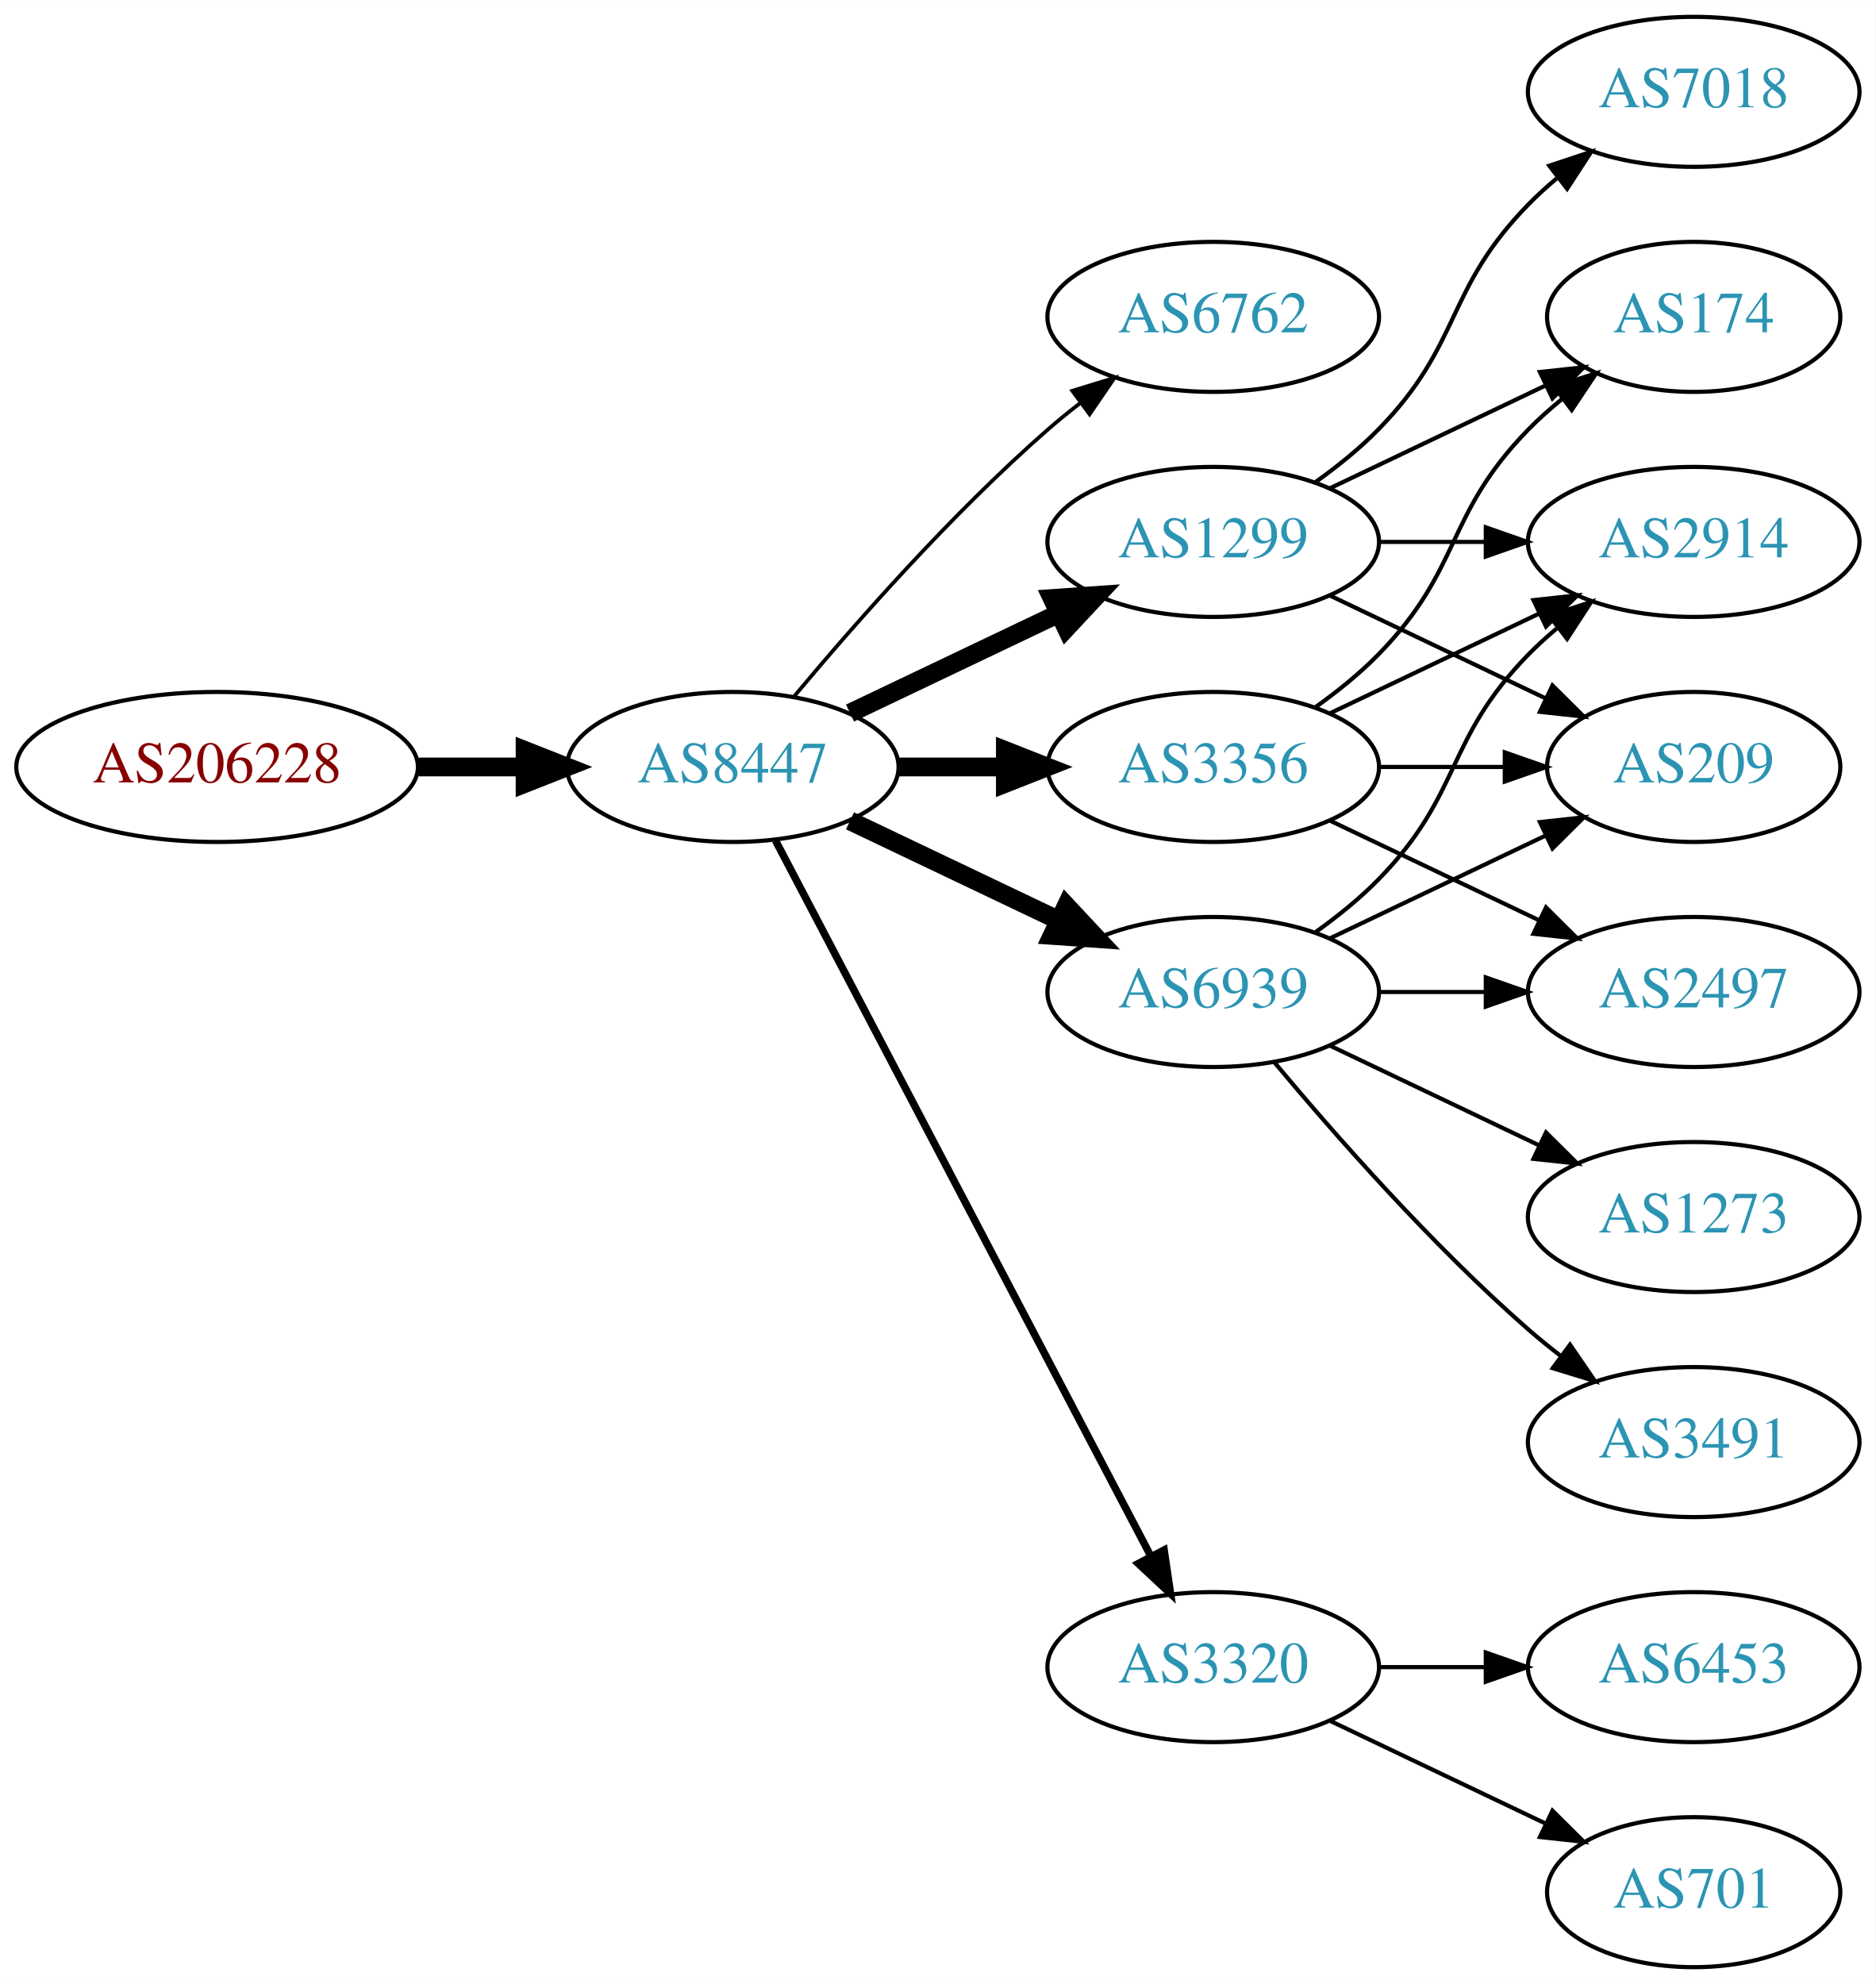
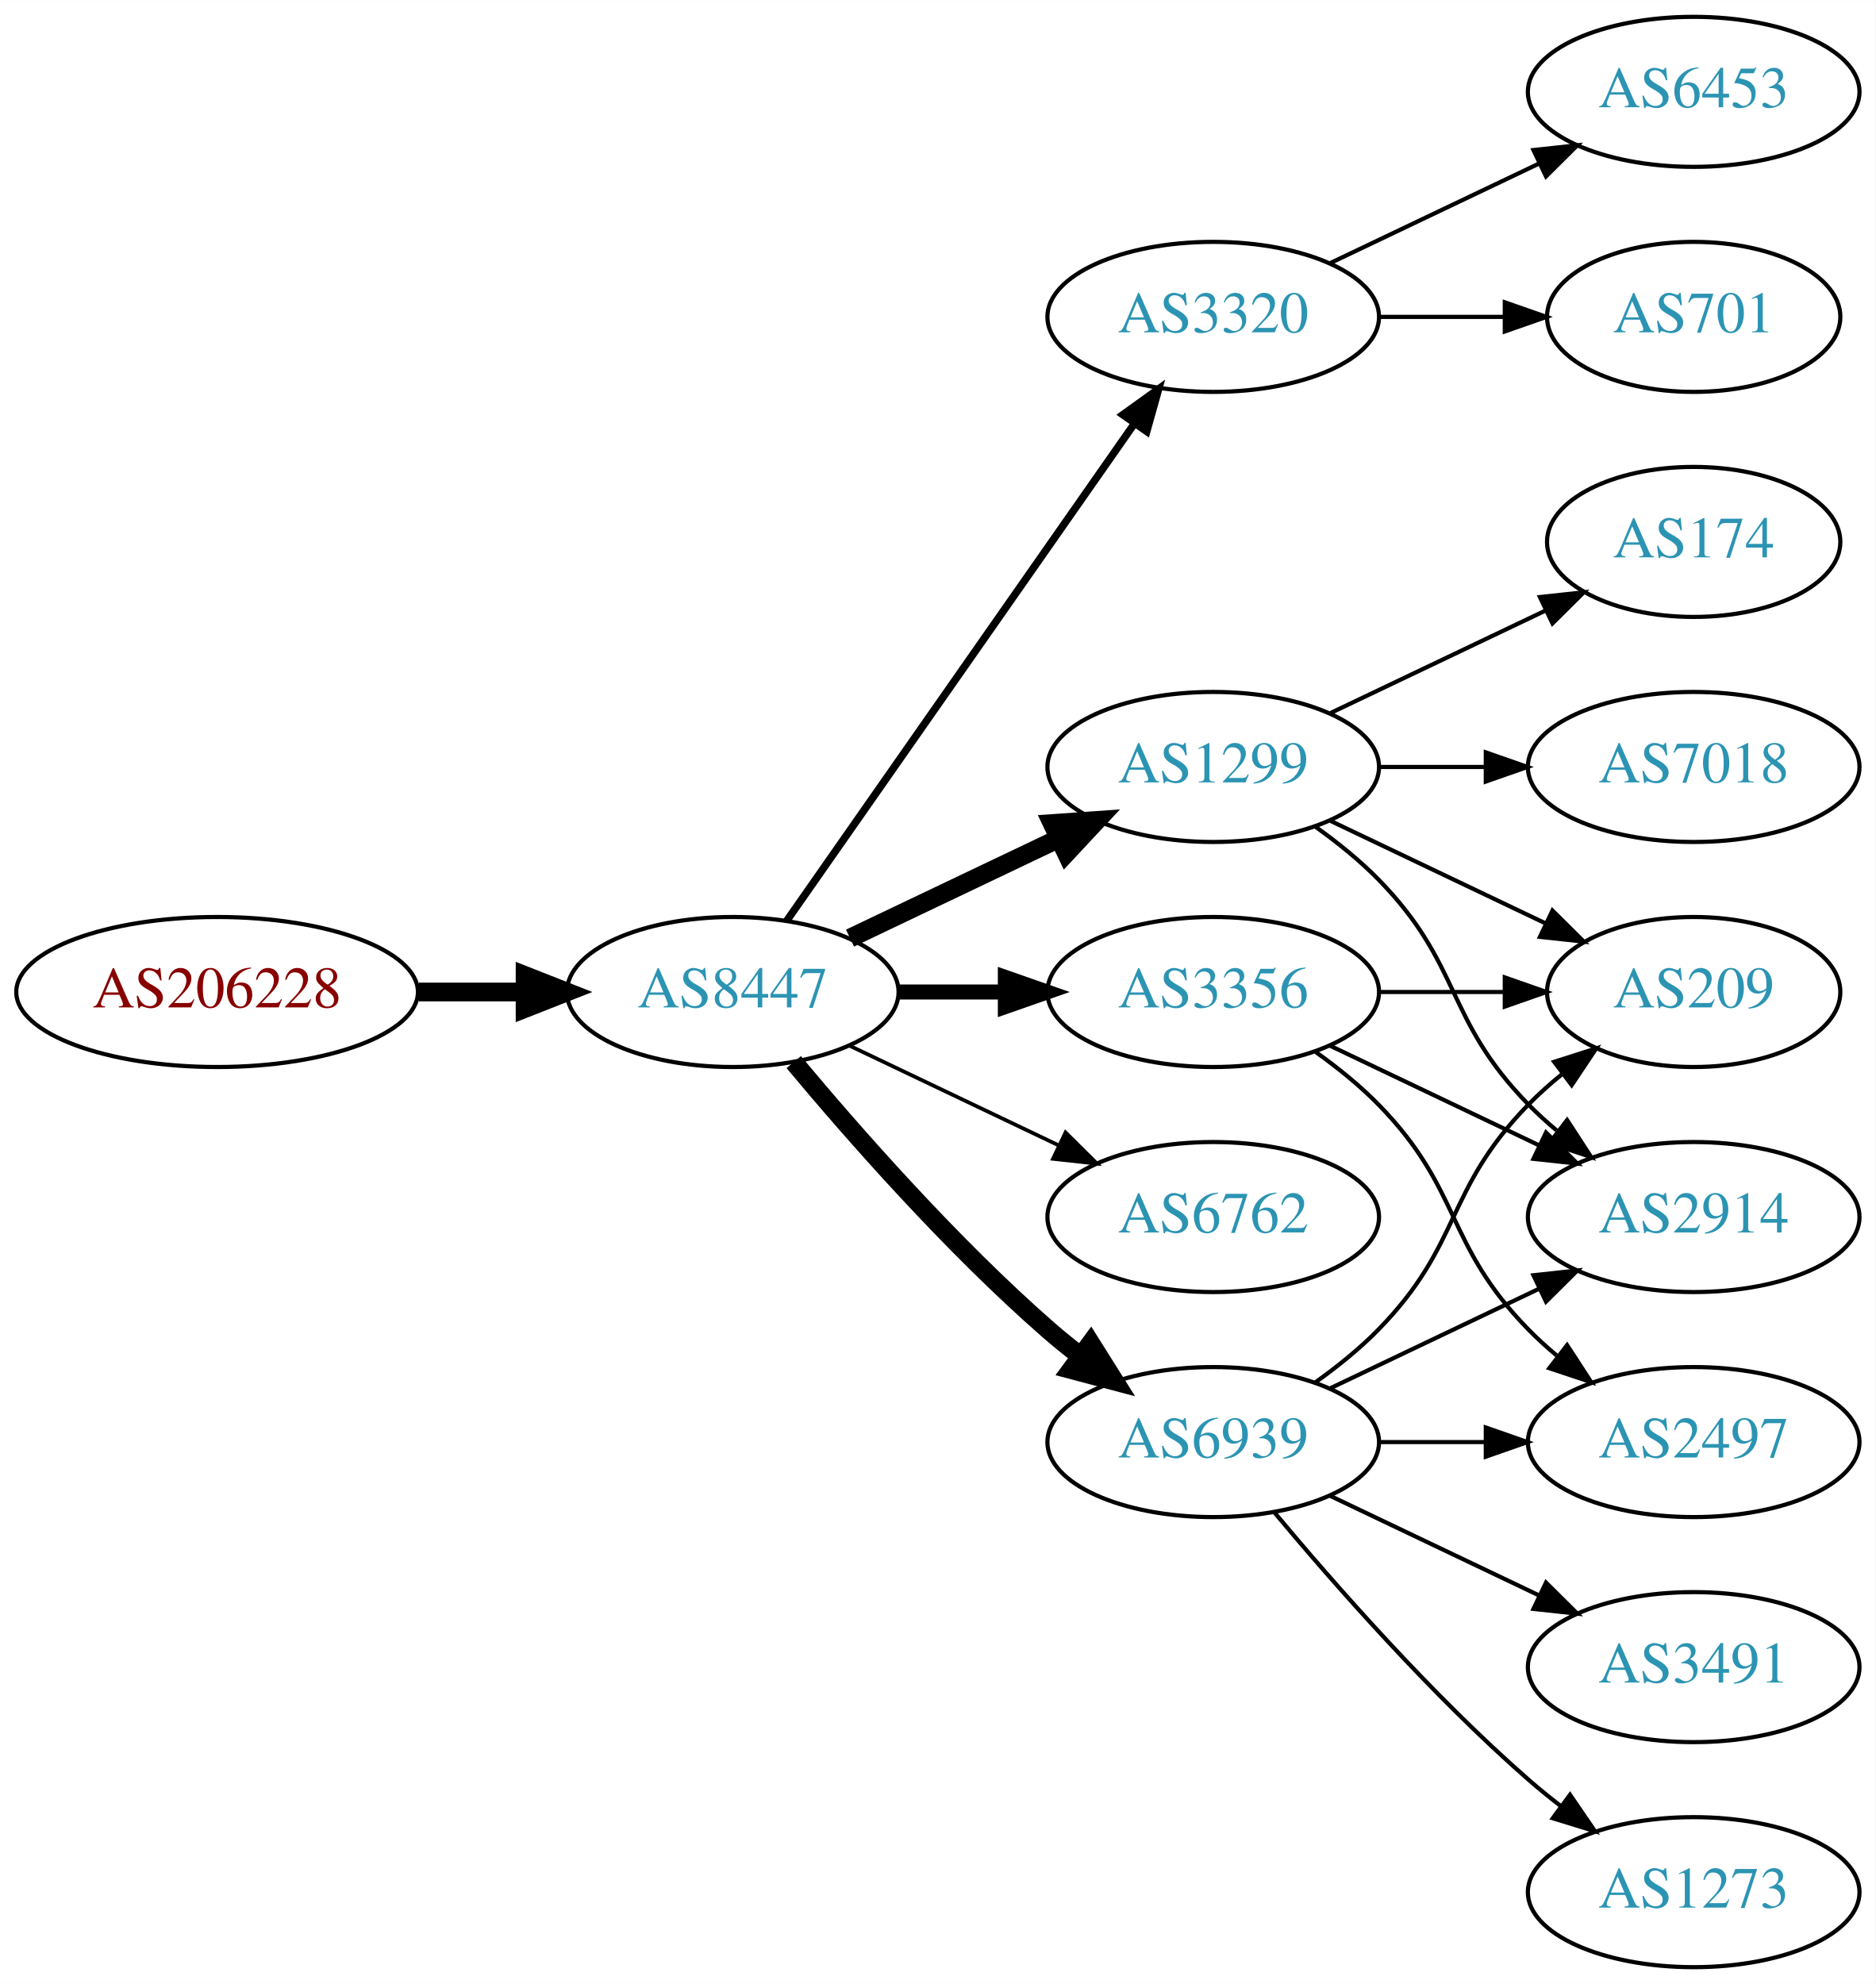
<svg xmlns="http://www.w3.org/2000/svg" xmlns:xlink="http://www.w3.org/1999/xlink" width="450pt" height="476pt" viewBox="0.00 0.00 450.07 476.00">
  <g id="graph0" class="graph" transform="scale(1 1) rotate(0) translate(4 472)">
    <polygon fill="white" stroke="none" points="-4,4 -4,-472 446.07,-472 446.07,4 -4,4" />
    <g id="node1" class="node">
      <g id="a_node1">
        <a xlink:href="/asn/206228" xlink:title="AS206228 ~ Andritz AG [AT]">
-           <ellipse fill="#ffffff" stroke="black" cx="48.096" cy="-288" rx="48.192" ry="18" />
-           <text text-anchor="middle" x="48.096" y="-284.3" font-family="Times,serif" font-size="14.00" fill="#880000">AS206228</text>
+           <ellipse fill="#ffffff" stroke="black" cx="48.096" cy="-234" rx="48.192" ry="18" />
+           <text text-anchor="middle" x="48.096" y="-230.3" font-family="Times,serif" font-size="14.00" fill="#880000">AS206228</text>
        </a>
      </g>
    </g>
    <g id="node2" class="node">
      <g id="a_node2">
        <a xlink:href="/asn/8447" xlink:title="AS8447 ~ A1 Telekom Austria AG [AT]">
-           <ellipse fill="#ffffff" stroke="black" cx="171.838" cy="-288" rx="39.794" ry="18" />
-           <text text-anchor="middle" x="171.838" y="-284.3" font-family="Times,serif" font-size="14.00" fill="#2c94b3">AS8447</text>
+           <ellipse fill="#ffffff" stroke="black" cx="171.838" cy="-234" rx="39.794" ry="18" />
+           <text text-anchor="middle" x="171.838" y="-230.3" font-family="Times,serif" font-size="14.00" fill="#2c94b3">AS8447</text>
        </a>
      </g>
    </g>
    <g id="edge1" class="edge">
-       <path fill="none" stroke="black" stroke-width="4.5" d="M96.513,-288C104.867,-288 113.577,-288 121.969,-288" />
-       <polygon fill="black" stroke="black" stroke-width="4.5" points="122.004,-291.938 132.004,-288 122.004,-284.063 122.004,-291.938" />
+       <path fill="none" stroke="black" stroke-width="4.5" d="M96.513,-234C104.867,-234 113.577,-234 121.969,-234" />
+       <polygon fill="black" stroke="black" stroke-width="4.5" points="122.004,-237.938 132.004,-234 122.004,-230.063 122.004,-237.938" />
    </g>
    <g id="node3" class="node">
      <g id="a_node3">
-         <a xlink:href="/asn/6762" xlink:title="AS6762 ~ TELECOM ITALIA SPARKLE S.p.A. [IT]">
-           <ellipse fill="#ffffff" stroke="black" cx="287.131" cy="-396" rx="39.794" ry="18" />
-           <text text-anchor="middle" x="287.131" y="-392.3" font-family="Times,serif" font-size="14.00" fill="#2c94b3">AS6762</text>
+         <a xlink:href="/asn/1299" xlink:title="AS1299 ~ Telia Carrier [EU]">
+           <ellipse fill="#ffffff" stroke="black" cx="287.131" cy="-288" rx="39.794" ry="18" />
+           <text text-anchor="middle" x="287.131" y="-284.3" font-family="Times,serif" font-size="14.00" fill="#2c94b3">AS1299</text>
        </a>
      </g>
    </g>
    <g id="edge2" class="edge">
-       <path fill="none" stroke="black" stroke-width="0.9" d="M186.468,-304.817C200.751,-321.929 224.297,-348.745 247.484,-369 249.95,-371.154 252.589,-373.294 255.286,-375.372" />
-       <polygon fill="black" stroke="black" stroke-width="0.9" points="253.311,-378.264 263.44,-381.37 257.459,-372.625 253.311,-378.264" />
+       <path fill="none" stroke="black" stroke-width="4.5" d="M199.974,-246.934C214.968,-254.081 233.789,-263.052 250.013,-270.785" />
+       <polygon fill="black" stroke="black" stroke-width="4.5" points="248.495,-274.423 259.216,-275.171 251.883,-267.314 248.495,-274.423" />
    </g>
    <g id="node4" class="node">
      <g id="a_node4">
-         <a xlink:href="/asn/1299" xlink:title="AS1299 ~ Telia Carrier [EU]">
-           <ellipse fill="#ffffff" stroke="black" cx="287.131" cy="-342" rx="39.794" ry="18" />
-           <text text-anchor="middle" x="287.131" y="-338.3" font-family="Times,serif" font-size="14.00" fill="#2c94b3">AS1299</text>
+         <a xlink:href="/asn/3320" xlink:title="AS3320 ~ DTAG [DE]">
+           <ellipse fill="#ffffff" stroke="black" cx="287.131" cy="-396" rx="39.794" ry="18" />
+           <text text-anchor="middle" x="287.131" y="-392.3" font-family="Times,serif" font-size="14.00" fill="#2c94b3">AS3320</text>
        </a>
      </g>
    </g>
    <g id="edge3" class="edge">
-       <path fill="none" stroke="black" stroke-width="4.5" d="M199.974,-300.934C214.968,-308.081 233.789,-317.052 250.013,-324.785" />
-       <polygon fill="black" stroke="black" stroke-width="4.5" points="248.495,-328.423 259.216,-329.171 251.883,-321.314 248.495,-328.423" />
+       <path fill="none" stroke="black" stroke-width="1.8" d="M184.748,-251.031C204.67,-279.517 244.859,-336.985 268.209,-370.374" />
+       <polygon fill="black" stroke="black" stroke-width="1.8" points="265.44,-372.521 274.039,-378.71 271.176,-368.509 265.44,-372.521" />
    </g>
    <g id="node5" class="node">
      <g id="a_node5">
-         <a xlink:href="/asn/3356" xlink:title="AS3356 ~ Level 3 Parent, LLC [US]">
-           <ellipse fill="#ffffff" stroke="black" cx="287.131" cy="-288" rx="39.794" ry="18" />
-           <text text-anchor="middle" x="287.131" y="-284.3" font-family="Times,serif" font-size="14.00" fill="#2c94b3">AS3356</text>
+         <a xlink:href="/asn/6939" xlink:title="AS6939 ~ Hurricane Electric LLC [US]">
+           <ellipse fill="#ffffff" stroke="black" cx="287.131" cy="-126" rx="39.794" ry="18" />
+           <text text-anchor="middle" x="287.131" y="-122.3" font-family="Times,serif" font-size="14.00" fill="#2c94b3">AS6939</text>
        </a>
      </g>
    </g>
    <g id="edge4" class="edge">
-       <path fill="none" stroke="black" stroke-width="4.5" d="M211.51,-288C219.713,-288 228.477,-288 237.009,-288" />
-       <polygon fill="black" stroke="black" stroke-width="4.5" points="237.248,-291.938 247.248,-288 237.248,-284.063 237.248,-291.938" />
+       <path fill="none" stroke="black" stroke-width="4.5" d="M186.468,-217.183C200.751,-200.071 224.297,-173.255 247.484,-153 249.95,-150.846 252.589,-148.706 255.286,-146.628" />
+       <polygon fill="black" stroke="black" stroke-width="4.5" points="257.718,-149.727 263.44,-140.63 253.052,-143.384 257.718,-149.727" />
    </g>
    <g id="node6" class="node">
      <g id="a_node6">
-         <a xlink:href="/asn/6939" xlink:title="AS6939 ~ Hurricane Electric LLC [US]">
-           <ellipse fill="#ffffff" stroke="black" cx="287.131" cy="-234" rx="39.794" ry="18" />
-           <text text-anchor="middle" x="287.131" y="-230.3" font-family="Times,serif" font-size="14.00" fill="#2c94b3">AS6939</text>
+         <a xlink:href="/asn/6762" xlink:title="AS6762 ~ TELECOM ITALIA SPARKLE S.p.A. [IT]">
+           <ellipse fill="#ffffff" stroke="black" cx="287.131" cy="-180" rx="39.794" ry="18" />
+           <text text-anchor="middle" x="287.131" y="-176.3" font-family="Times,serif" font-size="14.00" fill="#2c94b3">AS6762</text>
        </a>
      </g>
    </g>
    <g id="edge5" class="edge">
-       <path fill="none" stroke="black" stroke-width="4.5" d="M199.974,-275.066C214.968,-267.919 233.789,-258.948 250.013,-251.215" />
-       <polygon fill="black" stroke="black" stroke-width="4.5" points="251.883,-254.686 259.216,-246.829 248.495,-247.577 251.883,-254.686" />
+       <path fill="none" stroke="black" stroke-width="0.9" d="M199.974,-221.066C214.968,-213.919 233.789,-204.948 250.013,-197.215" />
+       <polygon fill="black" stroke="black" stroke-width="0.9" points="251.695,-200.291 259.216,-192.829 248.683,-193.972 251.695,-200.291" />
    </g>
    <g id="node7" class="node">
      <g id="a_node7">
-         <a xlink:href="/asn/3320" xlink:title="AS3320 ~ DTAG [DE]">
-           <ellipse fill="#ffffff" stroke="black" cx="287.131" cy="-72" rx="39.794" ry="18" />
-           <text text-anchor="middle" x="287.131" y="-68.3" font-family="Times,serif" font-size="14.00" fill="#2c94b3">AS3320</text>
+         <a xlink:href="/asn/3356" xlink:title="AS3356 ~ LEVEL3 [US]">
+           <ellipse fill="#ffffff" stroke="black" cx="287.131" cy="-234" rx="39.794" ry="18" />
+           <text text-anchor="middle" x="287.131" y="-230.3" font-family="Times,serif" font-size="14.00" fill="#2c94b3">AS3356</text>
        </a>
      </g>
    </g>
    <g id="edge6" class="edge">
-       <path fill="none" stroke="black" stroke-width="1.8" d="M182.109,-270.324C201.951,-232.495 248.628,-143.501 272.115,-98.722" />
-       <polygon fill="black" stroke="black" stroke-width="1.8" points="275.345,-100.099 276.89,-89.618 269.146,-96.848 275.345,-100.099" />
+       <path fill="none" stroke="black" stroke-width="3.6" d="M211.51,-234C219.713,-234 228.477,-234 237.009,-234" />
+       <polygon fill="black" stroke="black" stroke-width="3.6" points="237.248,-237.5 247.248,-234 237.248,-230.5 237.248,-237.5" />
+     </g>
+     <g id="node10" class="node">
+       <g id="a_node10">
+         <a xlink:href="/asn/209" xlink:title="AS209 ~ CenturyLink Communications, LLC [US]">
+           <ellipse fill="#ffffff" stroke="black" cx="402.424" cy="-234" rx="35.194" ry="18" />
+           <text text-anchor="middle" x="402.424" y="-230.3" font-family="Times,serif" font-size="14.00" fill="#2c94b3">AS209</text>
+         </a>
+       </g>
+     </g>
+     <g id="edge15" class="edge">
+       <path fill="none" stroke="black" d="M315.267,-275.066C330.699,-267.71 350.185,-258.423 366.72,-250.541" />
+       <polygon fill="black" stroke="black" points="368.54,-253.551 376.062,-246.089 365.529,-247.232 368.54,-253.551" />
+     </g>
+     <g id="node11" class="node">
+       <g id="a_node11">
+         <a xlink:href="/asn/2914" xlink:title="AS2914 ~ NTT America, Inc. [US]">
+           <ellipse fill="#ffffff" stroke="black" cx="402.424" cy="-180" rx="39.794" ry="18" />
+           <text text-anchor="middle" x="402.424" y="-176.3" font-family="Times,serif" font-size="14.00" fill="#2c94b3">AS2914</text>
+         </a>
+       </g>
+     </g>
+     <g id="edge17" class="edge">
+       <path fill="none" stroke="black" d="M311.725,-273.611C316.981,-269.852 322.313,-265.563 326.777,-261 346.95,-240.383 342.605,-227.617 362.777,-207 364.87,-204.861 367.154,-202.782 369.53,-200.79" />
+       <polygon fill="black" stroke="black" points="372.049,-203.268 377.83,-194.389 367.774,-197.725 372.049,-203.268" />
+     </g>
+     <g id="node15" class="node">
+       <g id="a_node15">
+         <a xlink:href="/asn/7018" xlink:title="AS7018 ~ AT&amp;T Services, Inc. [US]">
+           <ellipse fill="#ffffff" stroke="black" cx="402.424" cy="-288" rx="39.794" ry="18" />
+           <text text-anchor="middle" x="402.424" y="-284.3" font-family="Times,serif" font-size="14.00" fill="#2c94b3">AS7018</text>
+         </a>
+       </g>
+     </g>
+     <g id="edge14" class="edge">
+       <path fill="none" stroke="black" d="M326.803,-288C335.006,-288 343.77,-288 352.302,-288" />
+       <polygon fill="black" stroke="black" points="352.541,-291.5 362.541,-288 352.541,-284.5 352.541,-291.5" />
+     </g>
+     <g id="node16" class="node">
+       <g id="a_node16">
+         <a xlink:href="/asn/174" xlink:title="AS174 ~ Cogent Communications [US]">
+           <ellipse fill="#ffffff" stroke="black" cx="402.424" cy="-342" rx="35.194" ry="18" />
+           <text text-anchor="middle" x="402.424" y="-338.3" font-family="Times,serif" font-size="14.00" fill="#2c94b3">AS174</text>
+         </a>
+       </g>
+     </g>
+     <g id="edge16" class="edge">
+       <path fill="none" stroke="black" d="M315.267,-300.934C330.699,-308.29 350.185,-317.577 366.72,-325.459" />
+       <polygon fill="black" stroke="black" points="365.529,-328.768 376.062,-329.911 368.54,-322.449 365.529,-328.768" />
    </g>
    <g id="node8" class="node">
      <g id="a_node8">
-         <a xlink:href="/asn/2914" xlink:title="AS2914 ~ NTT America, Inc. [US]">
-           <ellipse fill="#ffffff" stroke="black" cx="402.424" cy="-342" rx="39.794" ry="18" />
-           <text text-anchor="middle" x="402.424" y="-338.3" font-family="Times,serif" font-size="14.00" fill="#2c94b3">AS2914</text>
+         <a xlink:href="/asn/701" xlink:title="AS701 ~ UUNET [US]">
+           <ellipse fill="#ffffff" stroke="black" cx="402.424" cy="-396" rx="35.194" ry="18" />
+           <text text-anchor="middle" x="402.424" y="-392.3" font-family="Times,serif" font-size="14.00" fill="#2c94b3">AS701</text>
        </a>
      </g>
    </g>
    <g id="edge7" class="edge">
-       <path fill="none" stroke="black" d="M326.803,-342C335.006,-342 343.77,-342 352.302,-342" />
-       <polygon fill="black" stroke="black" points="352.541,-345.5 362.541,-342 352.541,-338.5 352.541,-345.5" />
+       <path fill="none" stroke="black" d="M326.803,-396C336.508,-396 346.999,-396 356.962,-396" />
+       <polygon fill="black" stroke="black" points="357.098,-399.5 367.098,-396 357.098,-392.5 357.098,-399.5" />
    </g>
    <g id="node9" class="node">
      <g id="a_node9">
-         <a xlink:href="/asn/7018" xlink:title="AS7018 ~ AT&amp;T Services, Inc. [US]">
+         <a xlink:href="/asn/6453" xlink:title="AS6453 ~ TATA COMMUNICATIONS (AMERICA) INC [US]">
          <ellipse fill="#ffffff" stroke="black" cx="402.424" cy="-450" rx="39.794" ry="18" />
-           <text text-anchor="middle" x="402.424" y="-446.3" font-family="Times,serif" font-size="14.00" fill="#2c94b3">AS7018</text>
+           <text text-anchor="middle" x="402.424" y="-446.3" font-family="Times,serif" font-size="14.00" fill="#2c94b3">AS6453</text>
        </a>
      </g>
    </g>
    <g id="edge8" class="edge">
-       <path fill="none" stroke="black" d="M311.725,-356.389C316.981,-360.148 322.313,-364.437 326.777,-369 346.95,-389.617 342.605,-402.383 362.777,-423 364.87,-425.139 367.154,-427.218 369.53,-429.21" />
-       <polygon fill="black" stroke="black" points="367.774,-432.275 377.83,-435.611 372.049,-426.732 367.774,-432.275" />
-     </g>
-     <g id="node10" class="node">
-       <g id="a_node10">
-         <a xlink:href="/asn/174" xlink:title="AS174 ~ Cogent Communications [US]">
-           <ellipse fill="#ffffff" stroke="black" cx="402.424" cy="-396" rx="35.194" ry="18" />
-           <text text-anchor="middle" x="402.424" y="-392.3" font-family="Times,serif" font-size="14.00" fill="#2c94b3">AS174</text>
-         </a>
-       </g>
+       <path fill="none" stroke="black" d="M315.267,-408.934C330.261,-416.081 349.082,-425.052 365.306,-432.785" />
+       <polygon fill="black" stroke="black" points="363.976,-436.028 374.509,-437.171 366.988,-429.709 363.976,-436.028" />
    </g>
    <g id="edge9" class="edge">
-       <path fill="none" stroke="black" d="M315.267,-354.934C330.699,-362.29 350.185,-371.577 366.72,-379.459" />
-       <polygon fill="black" stroke="black" points="365.529,-382.768 376.062,-383.911 368.54,-376.449 365.529,-382.768" />
-     </g>
-     <g id="node11" class="node">
-       <g id="a_node11">
-         <a xlink:href="/asn/209" xlink:title="AS209 ~ CenturyLink Communications, LLC [US]">
-           <ellipse fill="#ffffff" stroke="black" cx="402.424" cy="-288" rx="35.194" ry="18" />
-           <text text-anchor="middle" x="402.424" y="-284.3" font-family="Times,serif" font-size="14.00" fill="#2c94b3">AS209</text>
-         </a>
-       </g>
+       <path fill="none" stroke="black" d="M311.725,-140.389C316.981,-144.148 322.313,-148.437 326.777,-153 346.95,-173.617 342.605,-186.383 362.777,-207 365.257,-209.534 368.003,-211.983 370.856,-214.304" />
+       <polygon fill="black" stroke="black" points="368.947,-217.248 379.041,-220.468 373.158,-211.657 368.947,-217.248" />
    </g>
    <g id="edge10" class="edge">
-       <path fill="none" stroke="black" d="M315.267,-329.066C330.699,-321.71 350.185,-312.423 366.72,-304.541" />
-       <polygon fill="black" stroke="black" points="368.54,-307.551 376.062,-300.089 365.529,-301.232 368.54,-307.551" />
-     </g>
-     <g id="edge13" class="edge">
-       <path fill="none" stroke="black" d="M315.267,-300.934C330.261,-308.081 349.082,-317.052 365.306,-324.785" />
-       <polygon fill="black" stroke="black" points="363.976,-328.028 374.509,-329.171 366.988,-321.709 363.976,-328.028" />
-     </g>
-     <g id="edge11" class="edge">
-       <path fill="none" stroke="black" d="M311.725,-302.389C316.981,-306.148 322.313,-310.437 326.777,-315 346.95,-335.617 342.605,-348.383 362.777,-369 365.257,-371.534 368.003,-373.983 370.856,-376.304" />
-       <polygon fill="black" stroke="black" points="368.947,-379.248 379.041,-382.468 373.158,-373.657 368.947,-379.248" />
-     </g>
-     <g id="edge12" class="edge">
-       <path fill="none" stroke="black" d="M326.803,-288C336.508,-288 346.999,-288 356.962,-288" />
-       <polygon fill="black" stroke="black" points="357.098,-291.5 367.098,-288 357.098,-284.5 357.098,-291.5" />
+       <path fill="none" stroke="black" d="M315.267,-138.934C330.261,-146.081 349.082,-155.052 365.306,-162.785" />
+       <polygon fill="black" stroke="black" points="363.976,-166.028 374.509,-167.171 366.988,-159.709 363.976,-166.028" />
    </g>
    <g id="node12" class="node">
      <g id="a_node12">
-         <a xlink:href="/asn/2497" xlink:title="AS2497 ~ Internet Initiative Japan Inc. [JP]">
-           <ellipse fill="#ffffff" stroke="black" cx="402.424" cy="-234" rx="39.794" ry="18" />
-           <text text-anchor="middle" x="402.424" y="-230.3" font-family="Times,serif" font-size="14.00" fill="#2c94b3">AS2497</text>
-         </a>
-       </g>
-     </g>
-     <g id="edge14" class="edge">
-       <path fill="none" stroke="black" d="M315.267,-275.066C330.261,-267.919 349.082,-258.948 365.306,-251.215" />
-       <polygon fill="black" stroke="black" points="366.988,-254.291 374.509,-246.829 363.976,-247.972 366.988,-254.291" />
-     </g>
-     <g id="edge15" class="edge">
-       <path fill="none" stroke="black" d="M311.725,-248.389C316.981,-252.148 322.313,-256.437 326.777,-261 346.95,-281.617 342.605,-294.383 362.777,-315 364.87,-317.139 367.154,-319.218 369.53,-321.21" />
-       <polygon fill="black" stroke="black" points="367.774,-324.275 377.83,-327.611 372.049,-318.732 367.774,-324.275" />
-     </g>
-     <g id="edge16" class="edge">
-       <path fill="none" stroke="black" d="M315.267,-246.934C330.699,-254.29 350.185,-263.577 366.72,-271.459" />
-       <polygon fill="black" stroke="black" points="365.529,-274.768 376.062,-275.911 368.54,-268.449 365.529,-274.768" />
-     </g>
-     <g id="edge17" class="edge">
-       <path fill="none" stroke="black" d="M326.803,-234C335.006,-234 343.77,-234 352.302,-234" />
-       <polygon fill="black" stroke="black" points="352.541,-237.5 362.541,-234 352.541,-230.5 352.541,-237.5" />
+         <a xlink:href="/asn/1273" xlink:title="AS1273 ~ Vodafone Group PLC [EU]">
+           <ellipse fill="#ffffff" stroke="black" cx="402.424" cy="-18" rx="39.794" ry="18" />
+           <text text-anchor="middle" x="402.424" y="-14.3" font-family="Times,serif" font-size="14.00" fill="#2c94b3">AS1273</text>
+         </a>
+       </g>
+     </g>
+     <g id="edge11" class="edge">
+       <path fill="none" stroke="black" d="M301.761,-109.183C316.044,-92.071 339.59,-65.255 362.777,-45 365.243,-42.846 367.882,-40.706 370.579,-38.628" />
+       <polygon fill="black" stroke="black" points="372.752,-41.375 378.733,-32.63 368.604,-35.736 372.752,-41.375" />
    </g>
    <g id="node13" class="node">
      <g id="a_node13">
        <a xlink:href="/asn/3491" xlink:title="AS3491 ~ PCCW Global, Inc. [US]">
-           <ellipse fill="#ffffff" stroke="black" cx="402.424" cy="-126" rx="39.794" ry="18" />
-           <text text-anchor="middle" x="402.424" y="-122.3" font-family="Times,serif" font-size="14.00" fill="#2c94b3">AS3491</text>
-         </a>
-       </g>
-     </g>
-     <g id="edge18" class="edge">
-       <path fill="none" stroke="black" d="M301.761,-217.183C316.044,-200.071 339.59,-173.255 362.777,-153 365.243,-150.846 367.882,-148.706 370.579,-146.628" />
-       <polygon fill="black" stroke="black" points="372.752,-149.375 378.733,-140.63 368.604,-143.736 372.752,-149.375" />
+           <ellipse fill="#ffffff" stroke="black" cx="402.424" cy="-72" rx="39.794" ry="18" />
+           <text text-anchor="middle" x="402.424" y="-68.3" font-family="Times,serif" font-size="14.00" fill="#2c94b3">AS3491</text>
+         </a>
+       </g>
+     </g>
+     <g id="edge12" class="edge">
+       <path fill="none" stroke="black" d="M315.267,-113.066C330.261,-105.919 349.082,-96.948 365.306,-89.215" />
+       <polygon fill="black" stroke="black" points="366.988,-92.291 374.509,-84.829 363.976,-85.972 366.988,-92.291" />
    </g>
    <g id="node14" class="node">
      <g id="a_node14">
-         <a xlink:href="/asn/1273" xlink:title="AS1273 ~ Vodafone Group PLC [EU]">
-           <ellipse fill="#ffffff" stroke="black" cx="402.424" cy="-180" rx="39.794" ry="18" />
-           <text text-anchor="middle" x="402.424" y="-176.3" font-family="Times,serif" font-size="14.00" fill="#2c94b3">AS1273</text>
-         </a>
-       </g>
-     </g>
-     <g id="edge19" class="edge">
+         <a xlink:href="/asn/2497" xlink:title="AS2497 ~ Internet Initiative Japan Inc. [JP]">
+           <ellipse fill="#ffffff" stroke="black" cx="402.424" cy="-126" rx="39.794" ry="18" />
+           <text text-anchor="middle" x="402.424" y="-122.3" font-family="Times,serif" font-size="14.00" fill="#2c94b3">AS2497</text>
+         </a>
+       </g>
+     </g>
+     <g id="edge13" class="edge">
+       <path fill="none" stroke="black" d="M326.803,-126C335.006,-126 343.77,-126 352.302,-126" />
+       <polygon fill="black" stroke="black" points="352.541,-129.5 362.541,-126 352.541,-122.5 352.541,-129.5" />
+     </g>
+     <g id="edge20" class="edge">
+       <path fill="none" stroke="black" d="M326.803,-234C336.508,-234 346.999,-234 356.962,-234" />
+       <polygon fill="black" stroke="black" points="357.098,-237.5 367.098,-234 357.098,-230.5 357.098,-237.5" />
+     </g>
+     <g id="edge18" class="edge">
      <path fill="none" stroke="black" d="M315.267,-221.066C330.261,-213.919 349.082,-204.948 365.306,-197.215" />
      <polygon fill="black" stroke="black" points="366.988,-200.291 374.509,-192.829 363.976,-193.972 366.988,-200.291" />
    </g>
-     <g id="node15" class="node">
-       <g id="a_node15">
-         <a xlink:href="/asn/701" xlink:title="AS701 ~ UUNET [US]">
-           <ellipse fill="#ffffff" stroke="black" cx="402.424" cy="-18" rx="35.194" ry="18" />
-           <text text-anchor="middle" x="402.424" y="-14.3" font-family="Times,serif" font-size="14.00" fill="#2c94b3">AS701</text>
-         </a>
-       </g>
-     </g>
-     <g id="edge20" class="edge">
-       <path fill="none" stroke="black" d="M315.267,-59.066C330.699,-51.71 350.185,-42.423 366.72,-34.541" />
-       <polygon fill="black" stroke="black" points="368.54,-37.551 376.062,-30.089 365.529,-31.232 368.54,-37.551" />
-     </g>
-     <g id="node16" class="node">
-       <g id="a_node16">
-         <a xlink:href="/asn/6453" xlink:title="AS6453 ~ TATA COMMUNICATIONS (AMERICA) INC [US]">
-           <ellipse fill="#ffffff" stroke="black" cx="402.424" cy="-72" rx="39.794" ry="18" />
-           <text text-anchor="middle" x="402.424" y="-68.3" font-family="Times,serif" font-size="14.00" fill="#2c94b3">AS6453</text>
-         </a>
-       </g>
-     </g>
-     <g id="edge21" class="edge">
-       <path fill="none" stroke="black" d="M326.803,-72C335.006,-72 343.77,-72 352.302,-72" />
-       <polygon fill="black" stroke="black" points="352.541,-75.5 362.541,-72 352.541,-68.5 352.541,-75.5" />
+     <g id="edge19" class="edge">
+       <path fill="none" stroke="black" d="M311.725,-219.611C316.981,-215.852 322.313,-211.563 326.777,-207 346.95,-186.383 342.605,-173.617 362.777,-153 364.87,-150.861 367.154,-148.782 369.53,-146.79" />
+       <polygon fill="black" stroke="black" points="372.049,-149.268 377.83,-140.389 367.774,-143.725 372.049,-149.268" />
    </g>
  </g>
</svg>
